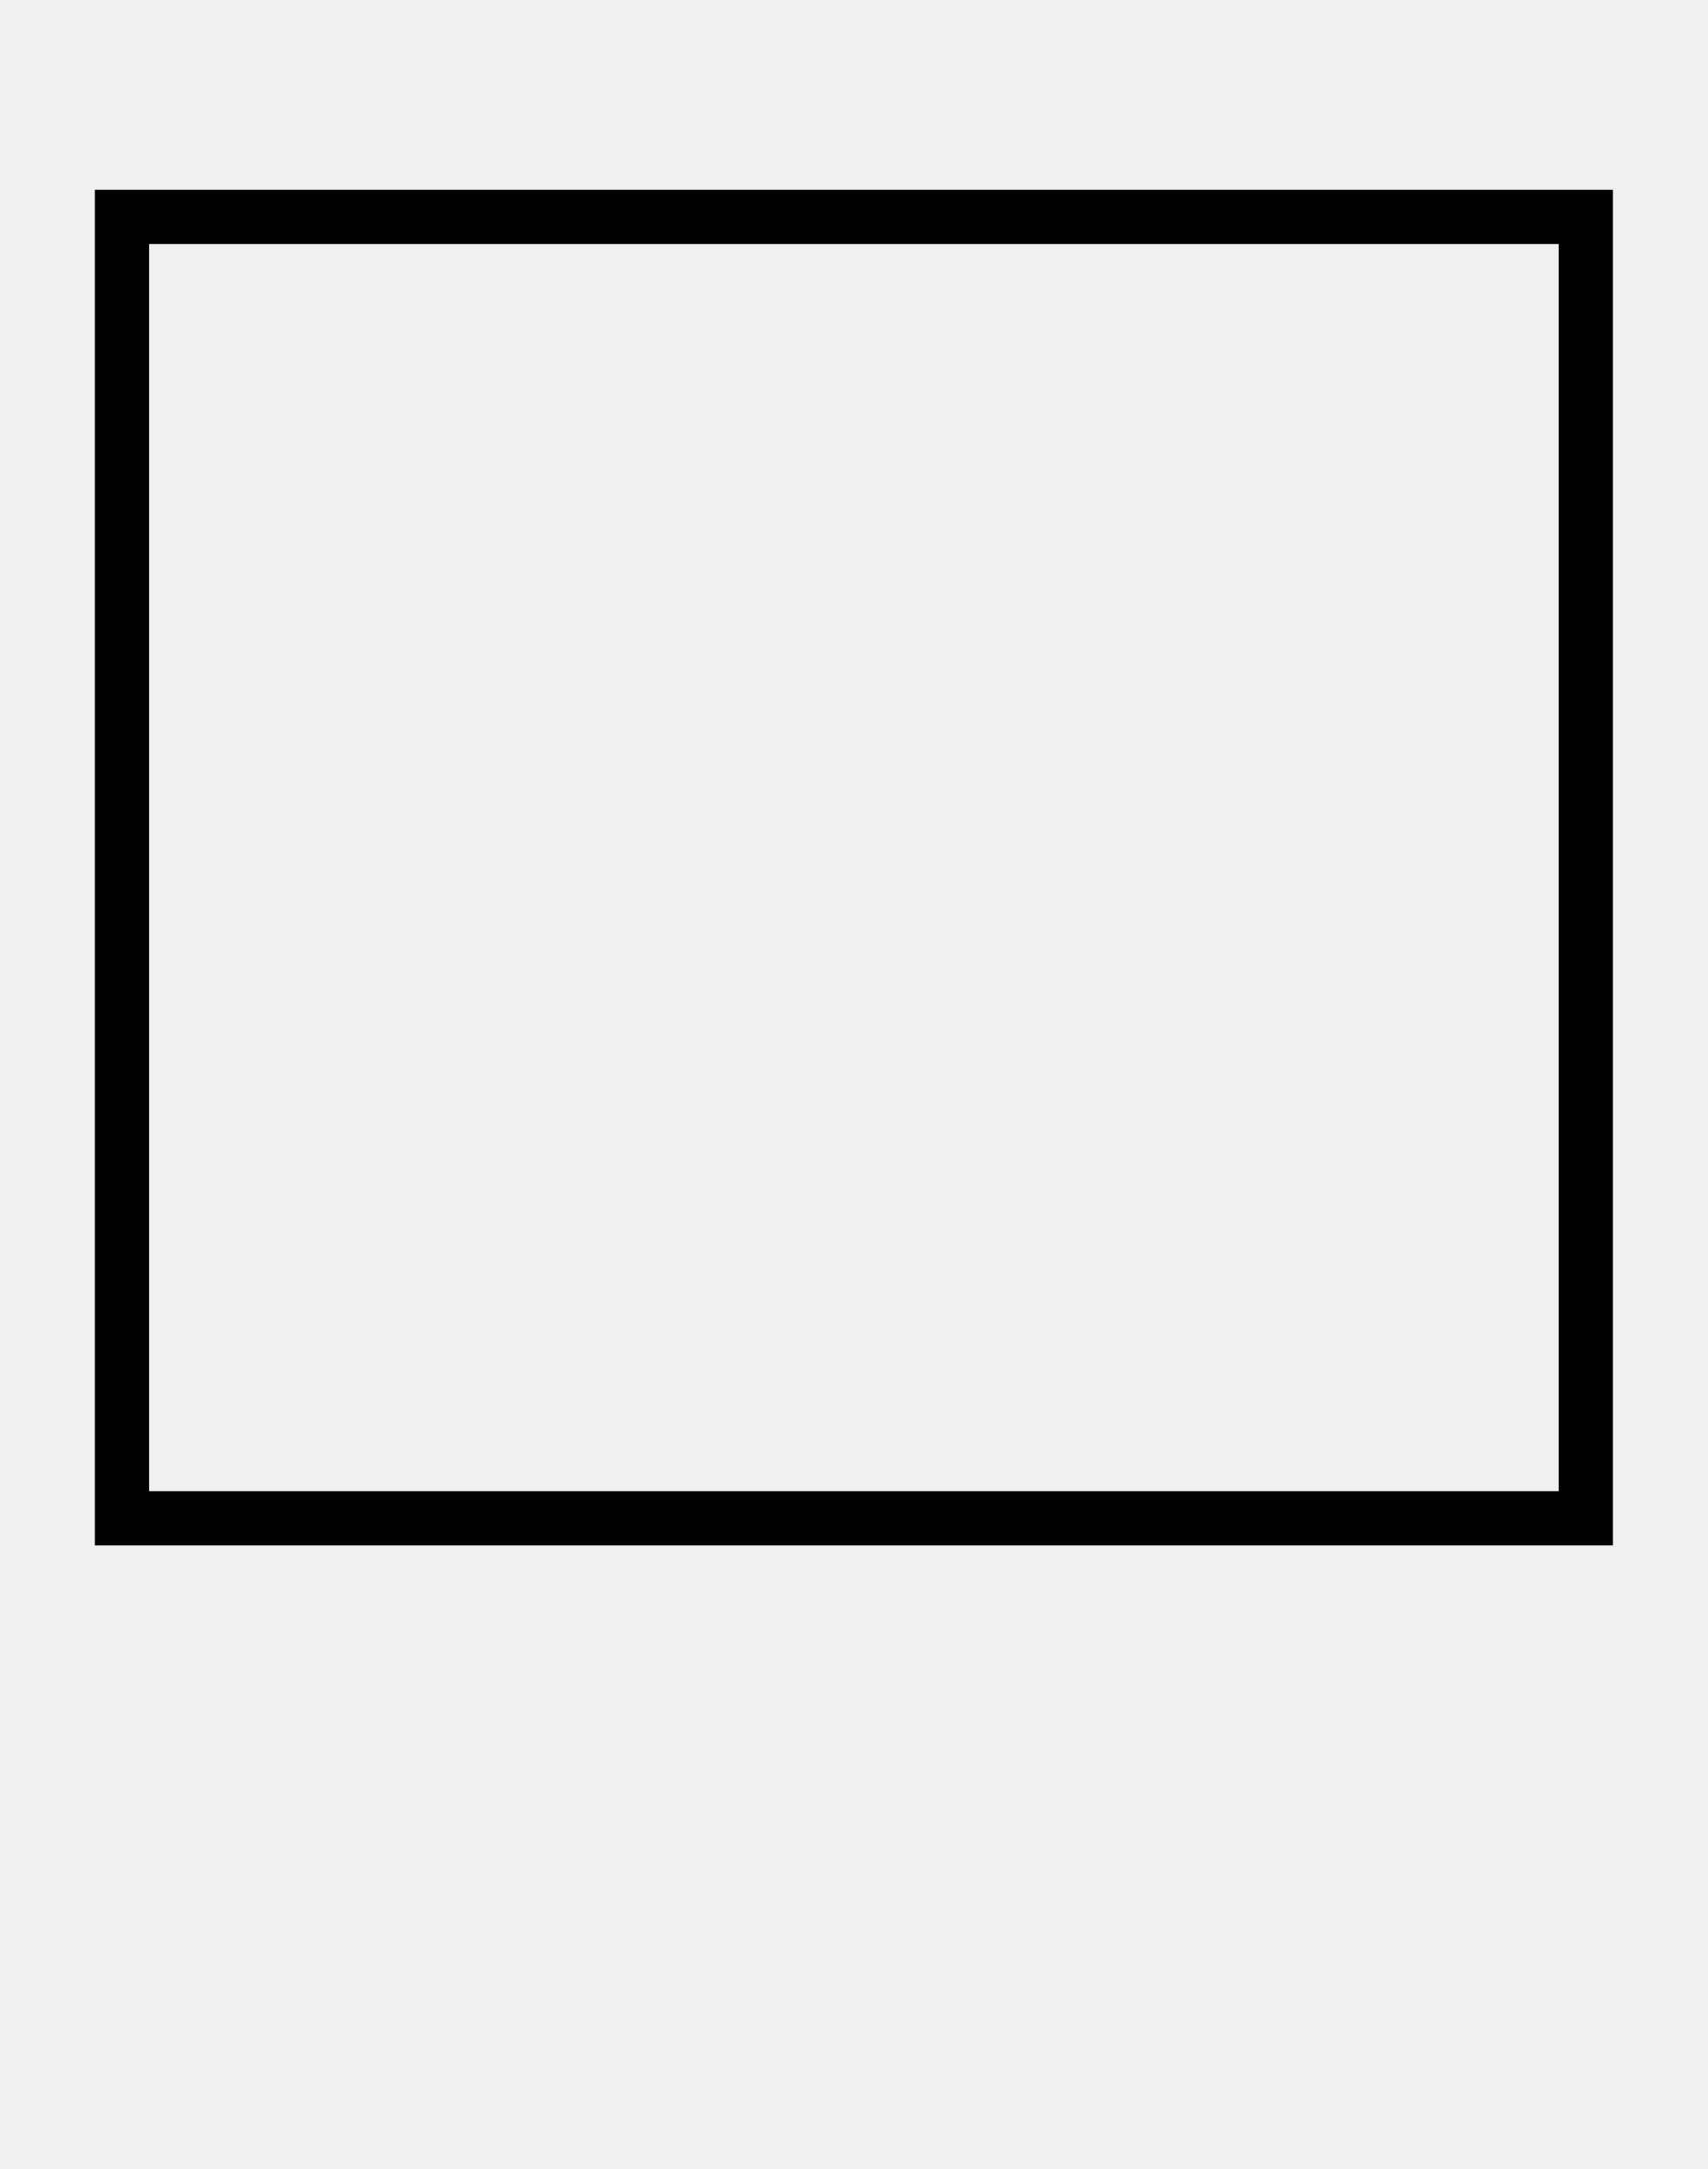
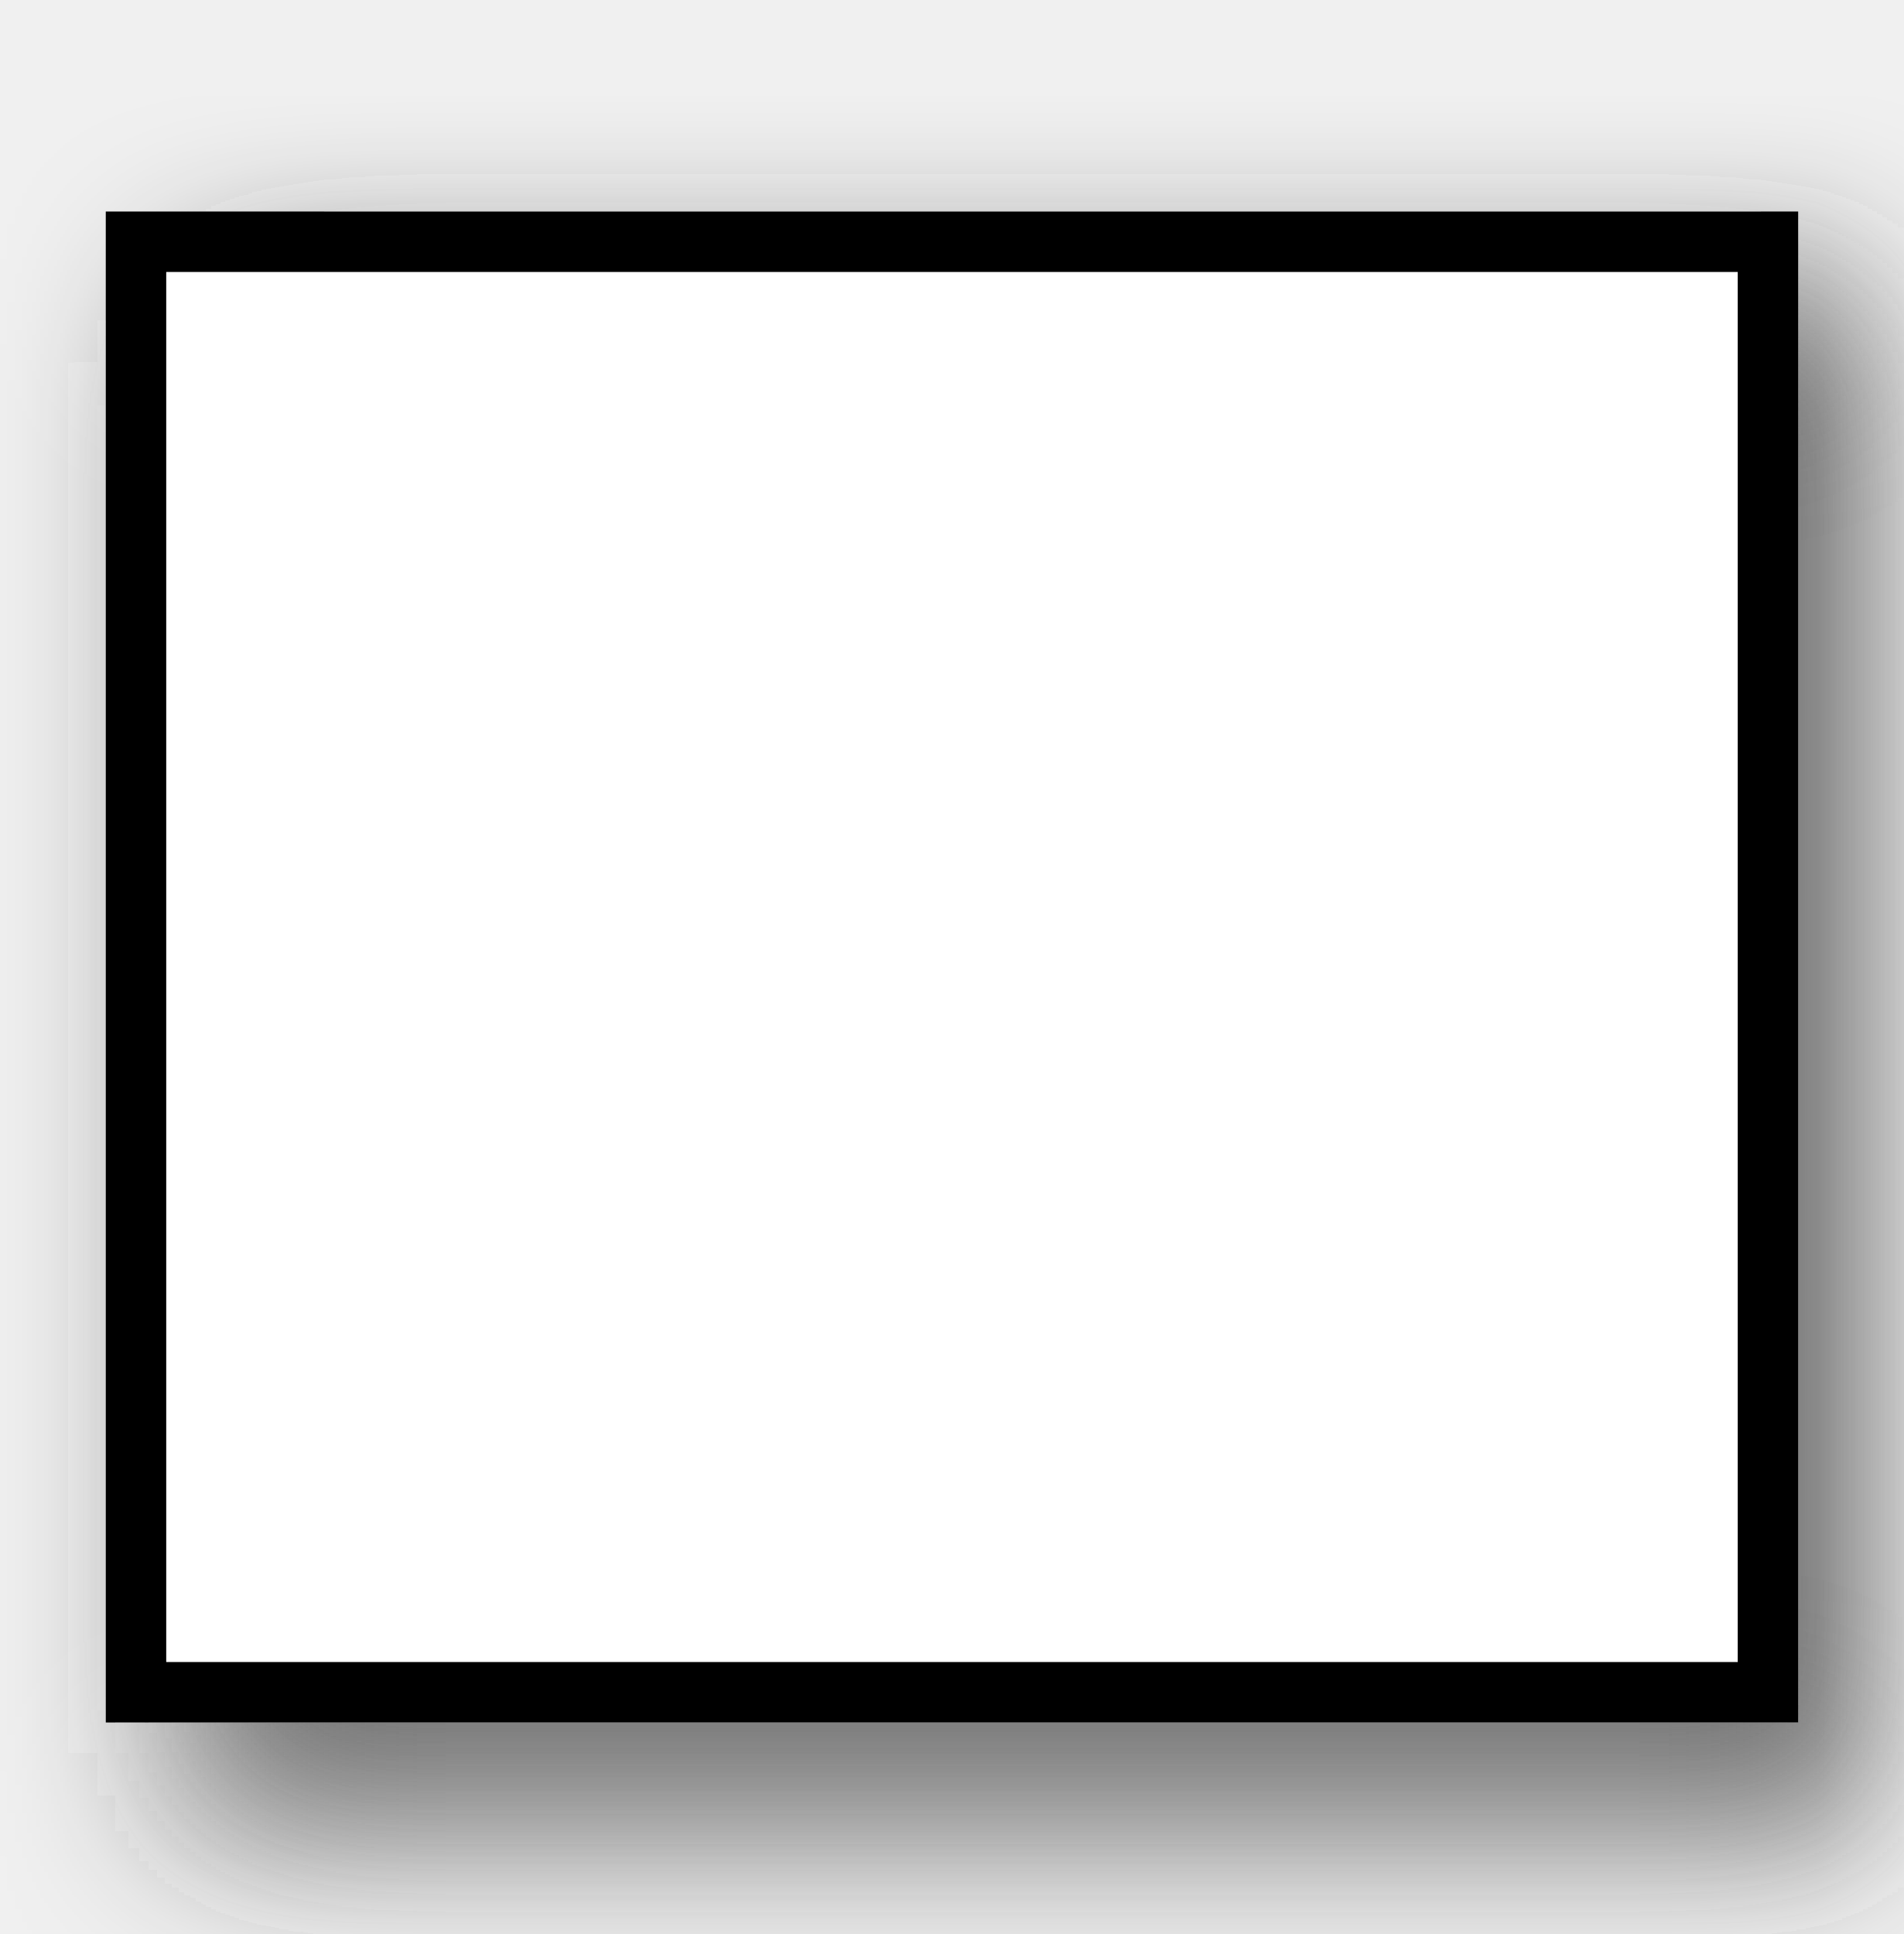
- <svg xmlns="http://www.w3.org/2000/svg" width="63.00" height="80.00">
-   <rect x="4.50" y="8.00" width="54.00" height="48.00" fill="none" stroke="black" stroke-width="2" />
+ <svg xmlns="http://www.w3.org/2000/svg" width="63.00" height="64.00">
+   <defs>
+     <filter id="dsFilterNoBlur" height="150%" width="150%">
+       <feOffset in="SourceGraphic" result="offOut" dx="3" dy="3" />
+       <feColorMatrix in="offOut" result="matrixOut" type="matrix" values="0.2 0 0 0 0 0 0.2 0 0 0 0 0 0.2 0 0 0 0 0 1 0 " />
+       <feBlend in="SourceGraphic" in2="matrixOut" mode="normal" />
+     </filter>
+     <filter id="dsFilter" height="150%" width="150%">
+       <feOffset in="SourceGraphic" result="offOut" dx="3" dy="3" />
+       <feColorMatrix in="offOut" result="matrixOut" type="matrix" values="0.2 0 0 0 0 0 0.2 0 0 0 0 0 0.2 0 0 0 0 0 1 0 " />
+       <feGaussianBlur in="matrixOut" result="blurOut" stdDeviation="3 3" />
+       <feBlend in="SourceGraphic" in2="blurOut" mode="normal" />
+     </filter>
+   </defs>
+   <rect x="4.50" y="8.00" width="54.00" height="48.00" fill="#fff" filter="url(#dsFilter)" stroke="black" stroke-width="2" />
</svg>
